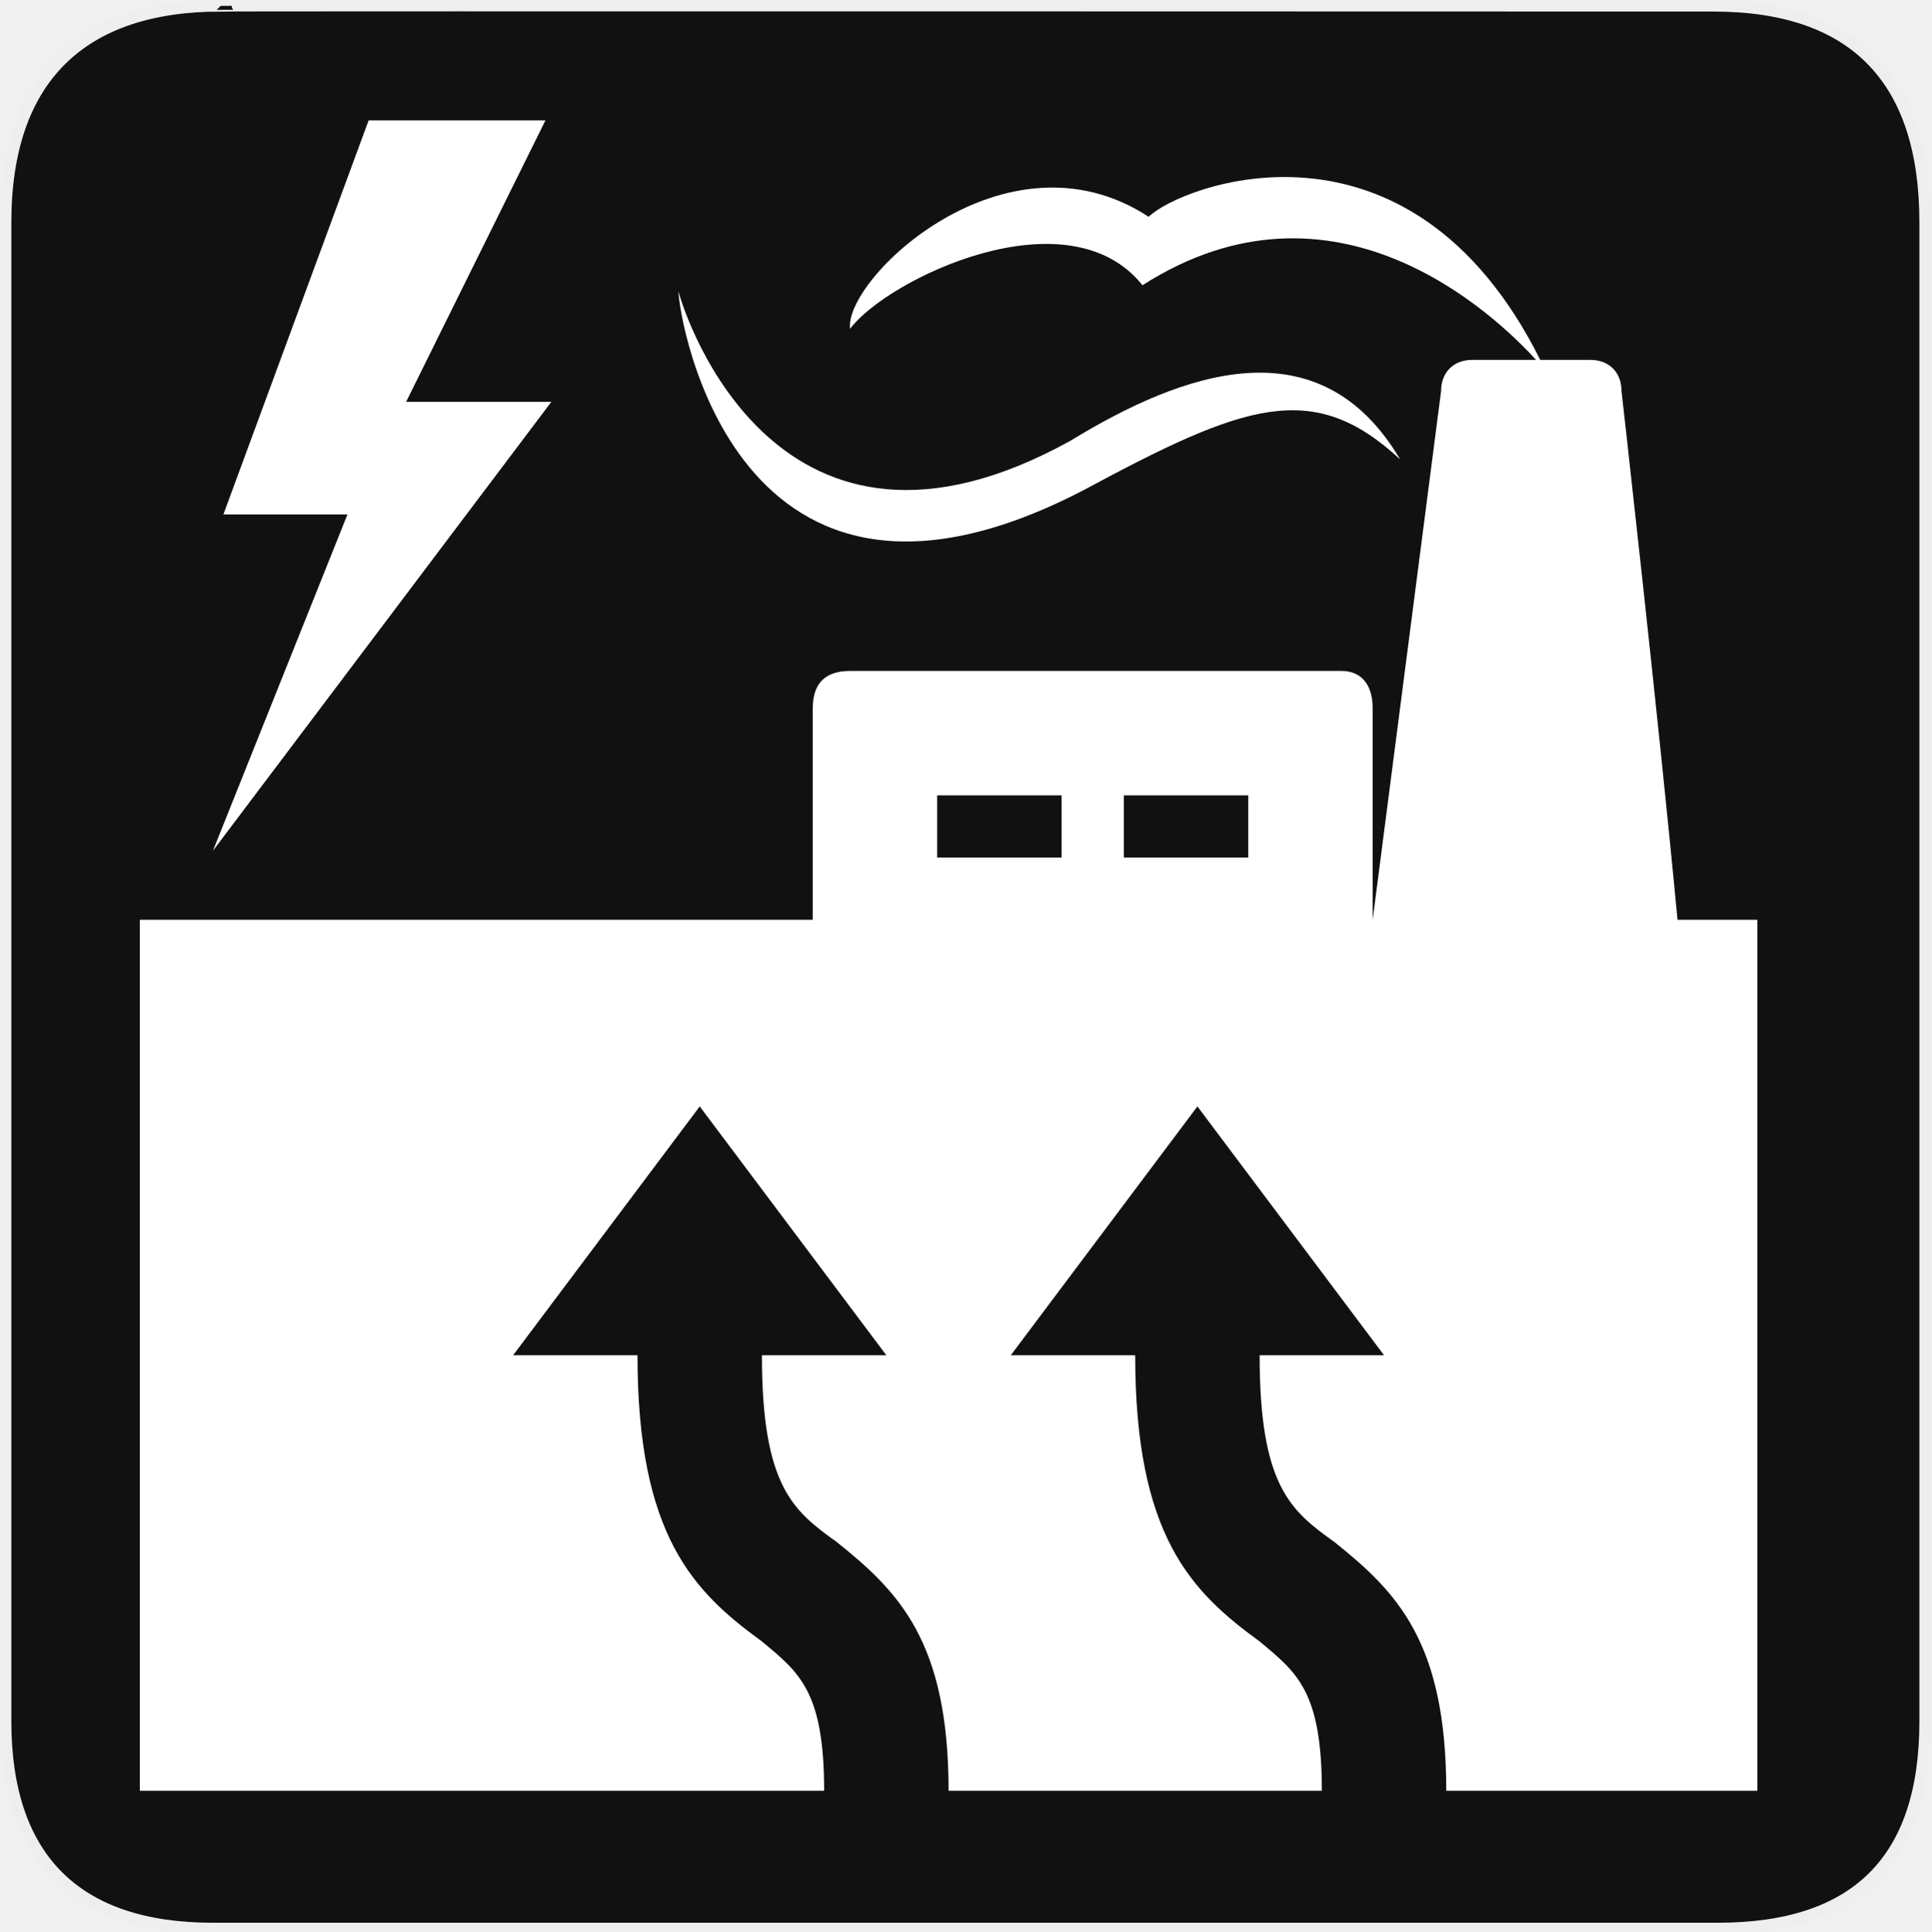
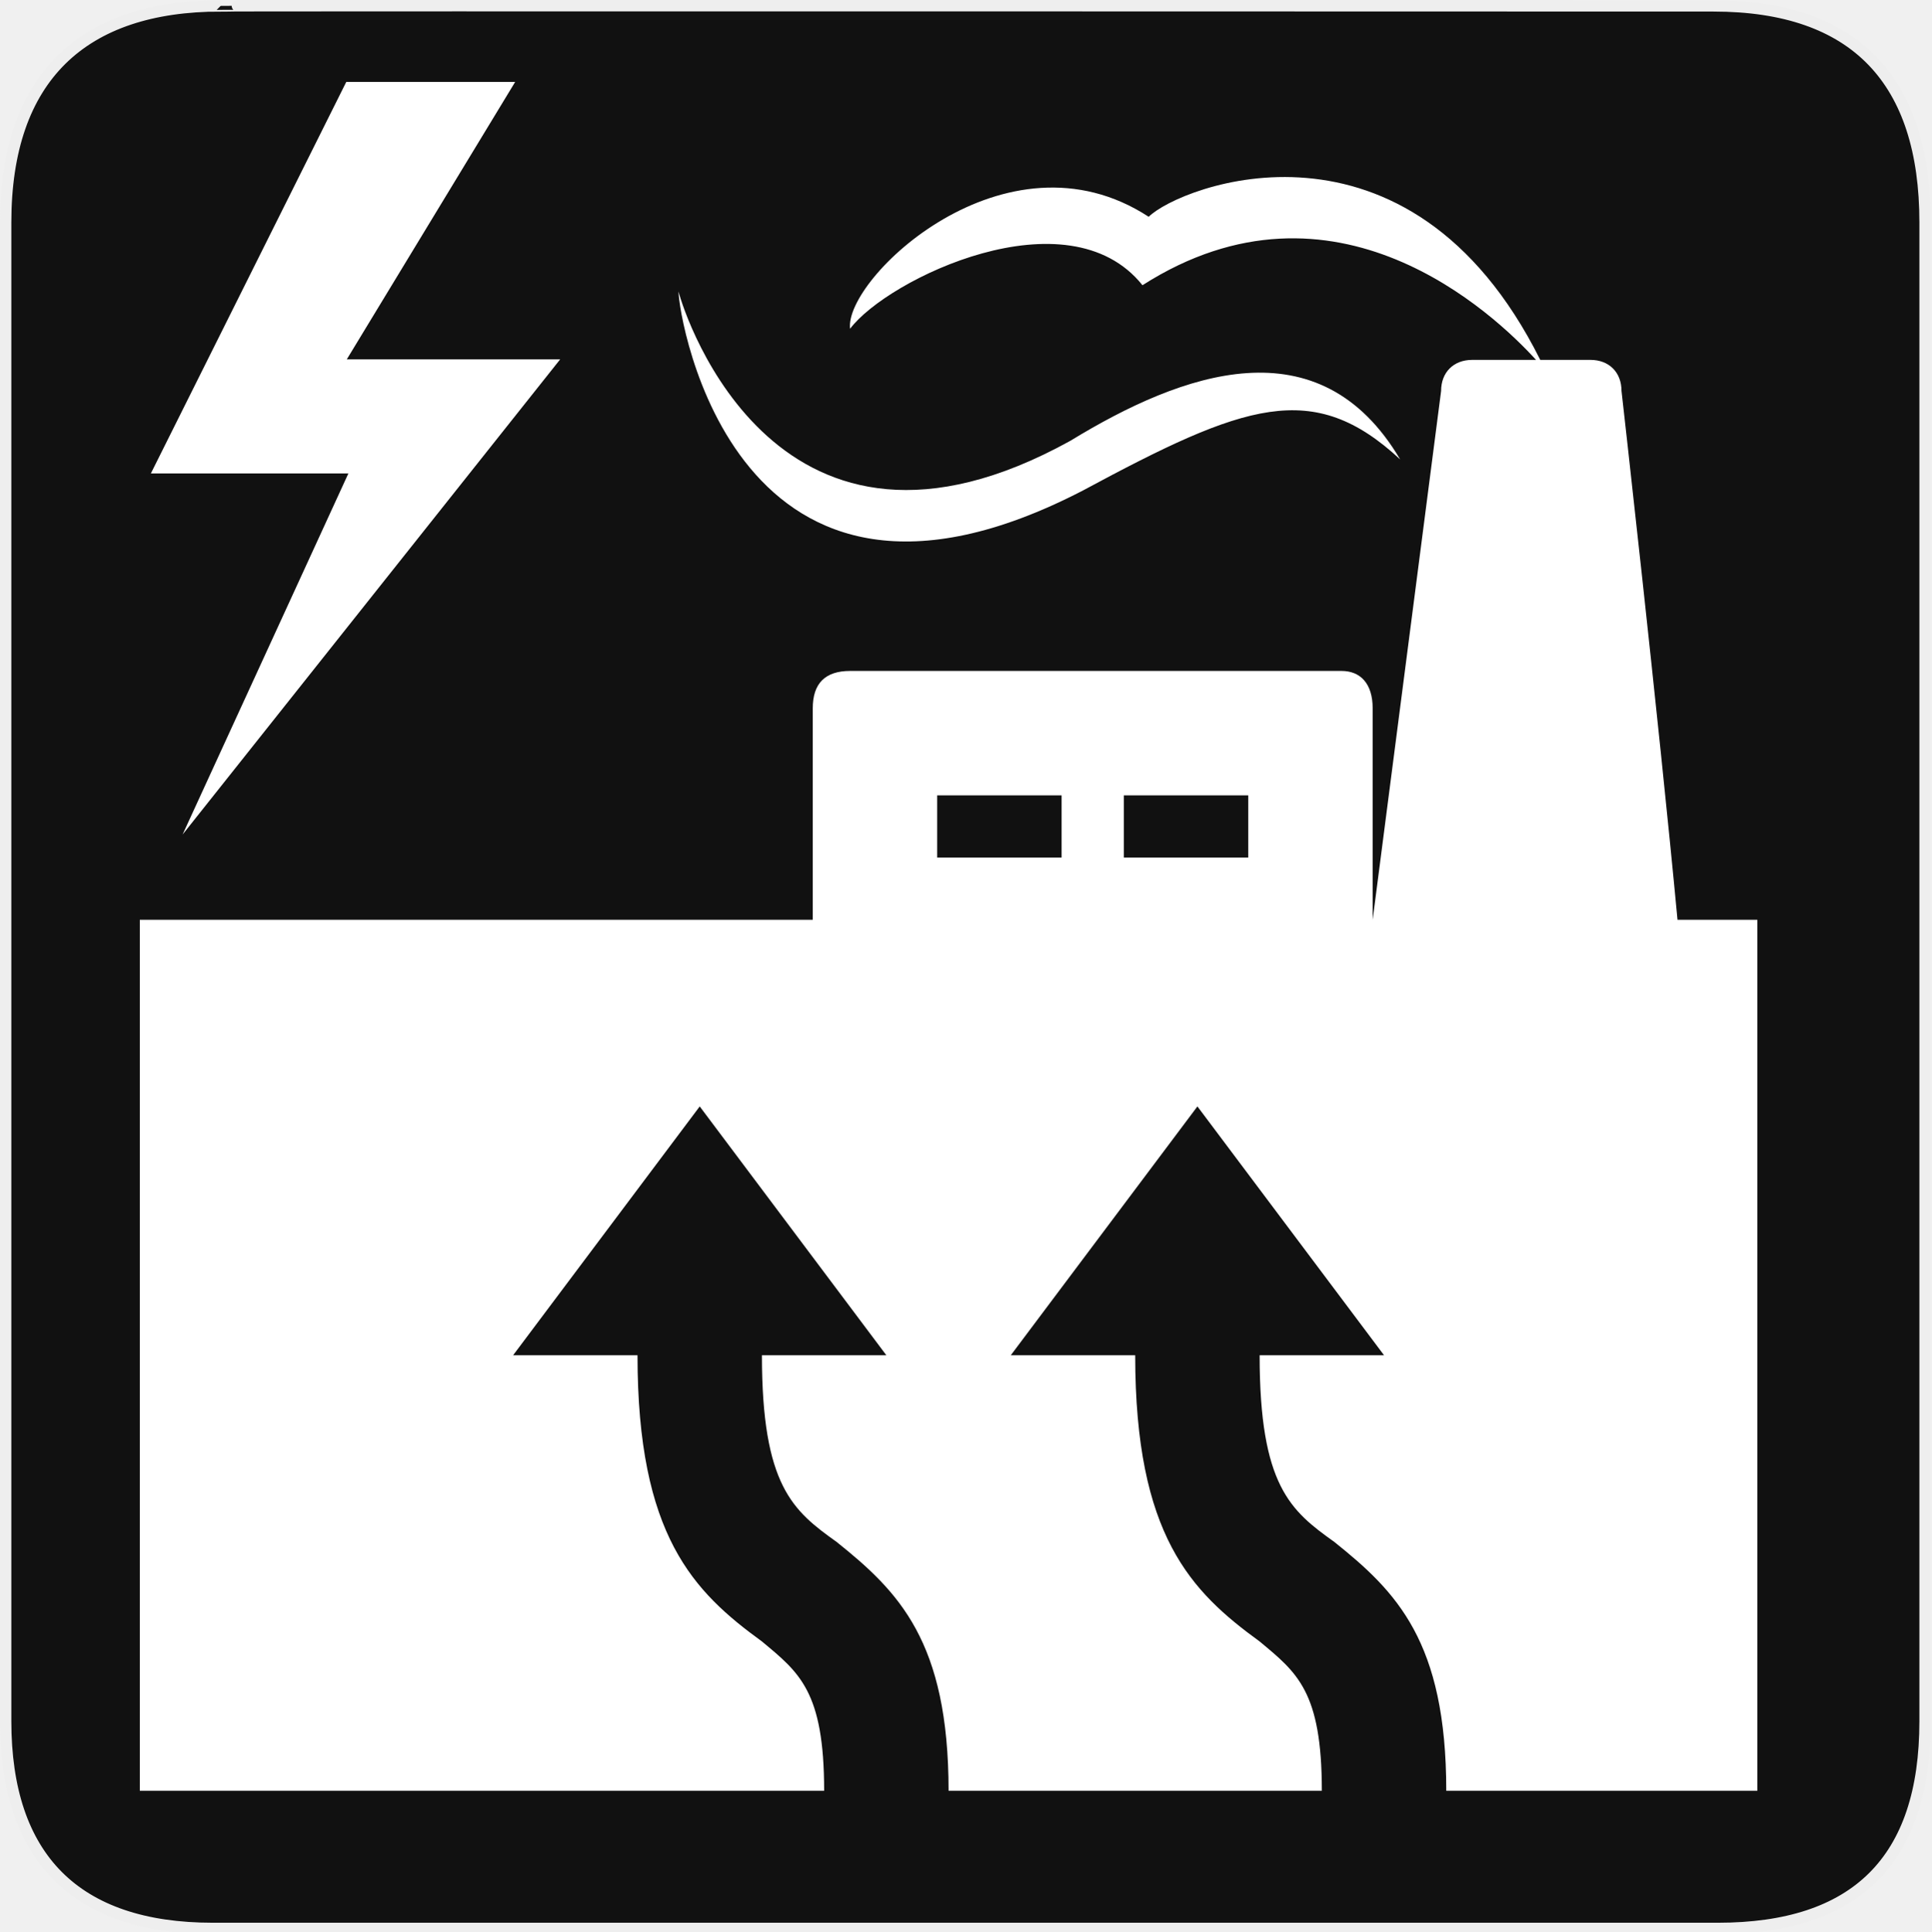
<svg xmlns="http://www.w3.org/2000/svg" version="1.0" width="580" height="580" id="svg2">
  <defs id="defs4">
    <style type="text/css" id="style6">
   
    .fil0 {fill:#EF7900}
   
  </style>
  </defs>
  <g id="g1327">
    <path d="M 66.275,1.768 C 24.94,1.768 1.704,23.139 1.704,66.804 L 1.704,516.927 C 1.704,557.771 22.598,579.156 63.896,579.156 L 515.92,579.156 C 557.227,579.156 578.149,558.84 578.149,516.927 L 578.149,66.804 C 578.149,24.203 557.227,1.768 514.627,1.768 C 514.624,1.768 66.133,1.625 66.275,1.768 z" style="fill:#111111;stroke:#eeeeee;stroke-width:3.408" id="path1329" />
  </g>
  <g transform="matrix(18.68404,0,0,18.68404,41.98864,52.03018)" id="g3" style="fill:#ffffff;fill-opacity:1;stroke:none">
    <path d="m 15.159,5.1 c 2.6,-1.4 3.7,-1.8 5.1,-0.5 -1.3,-2.2 -3.5,-1.4 -5.3,-0.3 -4.7,2.6 -6.2,-2 -6.3,-2.4 0,0.4 0.9,6.1 6.5,3.2 z" id="path5-9" style="fill:#ffffff;fill-opacity:1;stroke:none" />
    <path d="m 24.717,12 c -0.3,-3.2 -0.9,-8.5 -0.9,-8.5 0,-0.3 -0.2,-0.5 -0.5,-0.5 l -0.806,0 c -2.119,-4.239 -5.802,-2.792 -6.294,-2.3 -2.3,-1.5 -4.9,1 -4.8,1.8 0.6,-0.8 3.5,-2.2 4.7,-0.7 3.09,-1.974 5.659,0.468 6.326,1.2 l -1.026,0 c -0.3,0 -0.5,0.2 -0.5,0.5 l -1.1,8.5 c 0,0 0,-3 0,-3.4 0,-0.4 -0.2,-0.6 -0.5,-0.6 -0.2,0 -7.9,0 -7.9,0 -0.4,0 -0.6,0.2 -0.6,0.6 l 0,3.4 L 0,12 0,26 11,26 C 11,24.4 10.6,24.1 10,23.6 8.9,22.8 8,21.9 8,19 l -2,0 3,-4 3,4 -2,0 c 0,2.1 0.5,2.5 1.2,3 1,0.8 1.8,1.6 1.8,4 l 6,0 C 19,24.4 18.6,24.1 18,23.6 16.9,22.8 16,21.9 16,19 l -2,0 3,-4 3,4 -2,0 c 0,2.1 0.5,2.5 1.2,3 1,0.8 1.8,1.6 1.8,4 l 5,0 0,-14 z m -9.9,-1 -2,0 0,-1 2,0 z m 3,0 -2,0 0,-1 2,0 z" id="path7" style="fill:#ffffff;fill-opacity:1;stroke:none" />
  </g>
-   <path d="m 163.81,36.153 -53.102,0 -43.618,118.342 37.261,0 -40.41,101.025 101.644,-134.837 -43.618,0 z" id="path3" style="fill:#ffffff;fill-opacity:1" />
+   <path style="color:#000000;fill:#ffffff;fill-opacity:1;fill-rule:nonzero;stroke:none;stroke-width:0;marker:none;visibility:visible;display:inline;overflow:visible;enable-background:accumulate" d="m 103.992,24.611 -58.683,117.578 59.317,0 -49.787,108.441 113.386,-142.698 -64.081,0 50.572,-83.321 z" id="rect3011" />
</svg>
